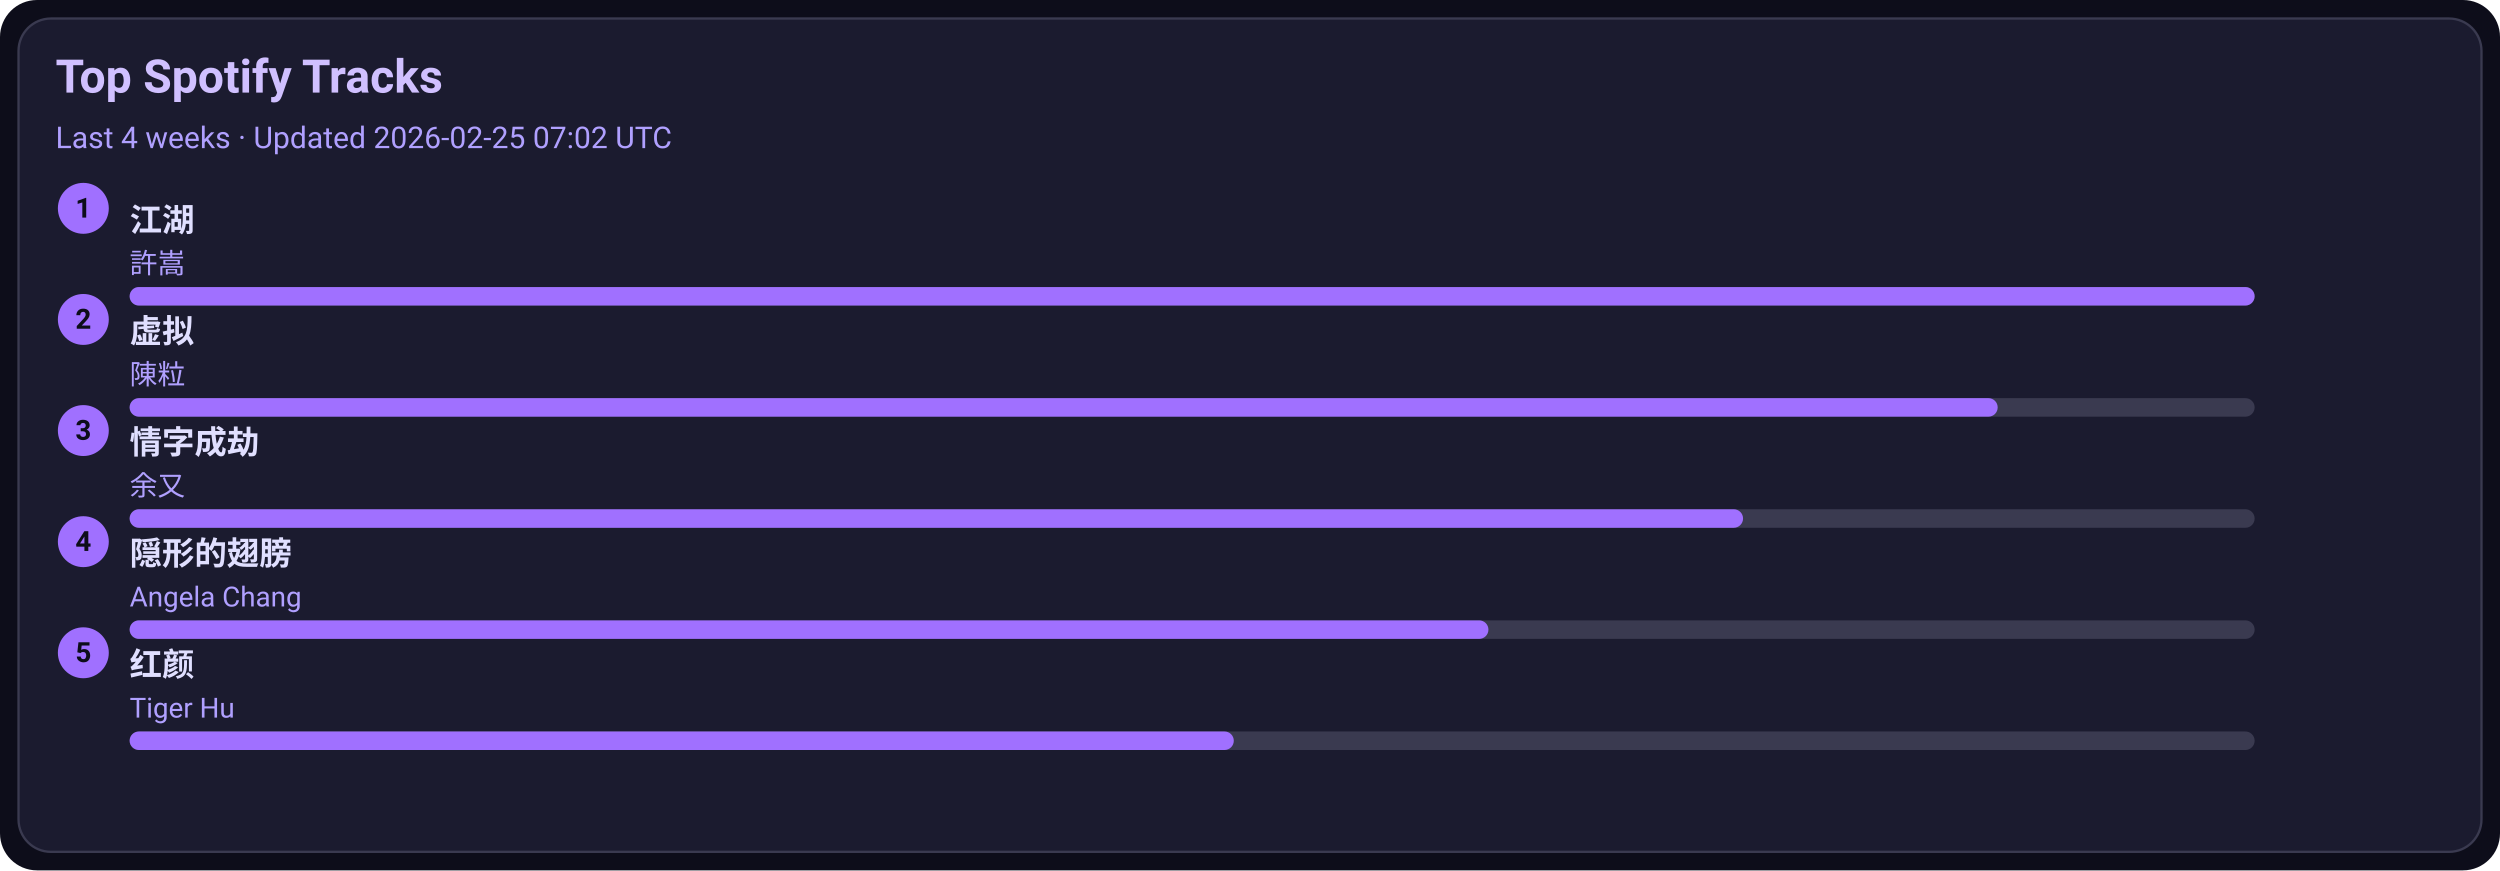
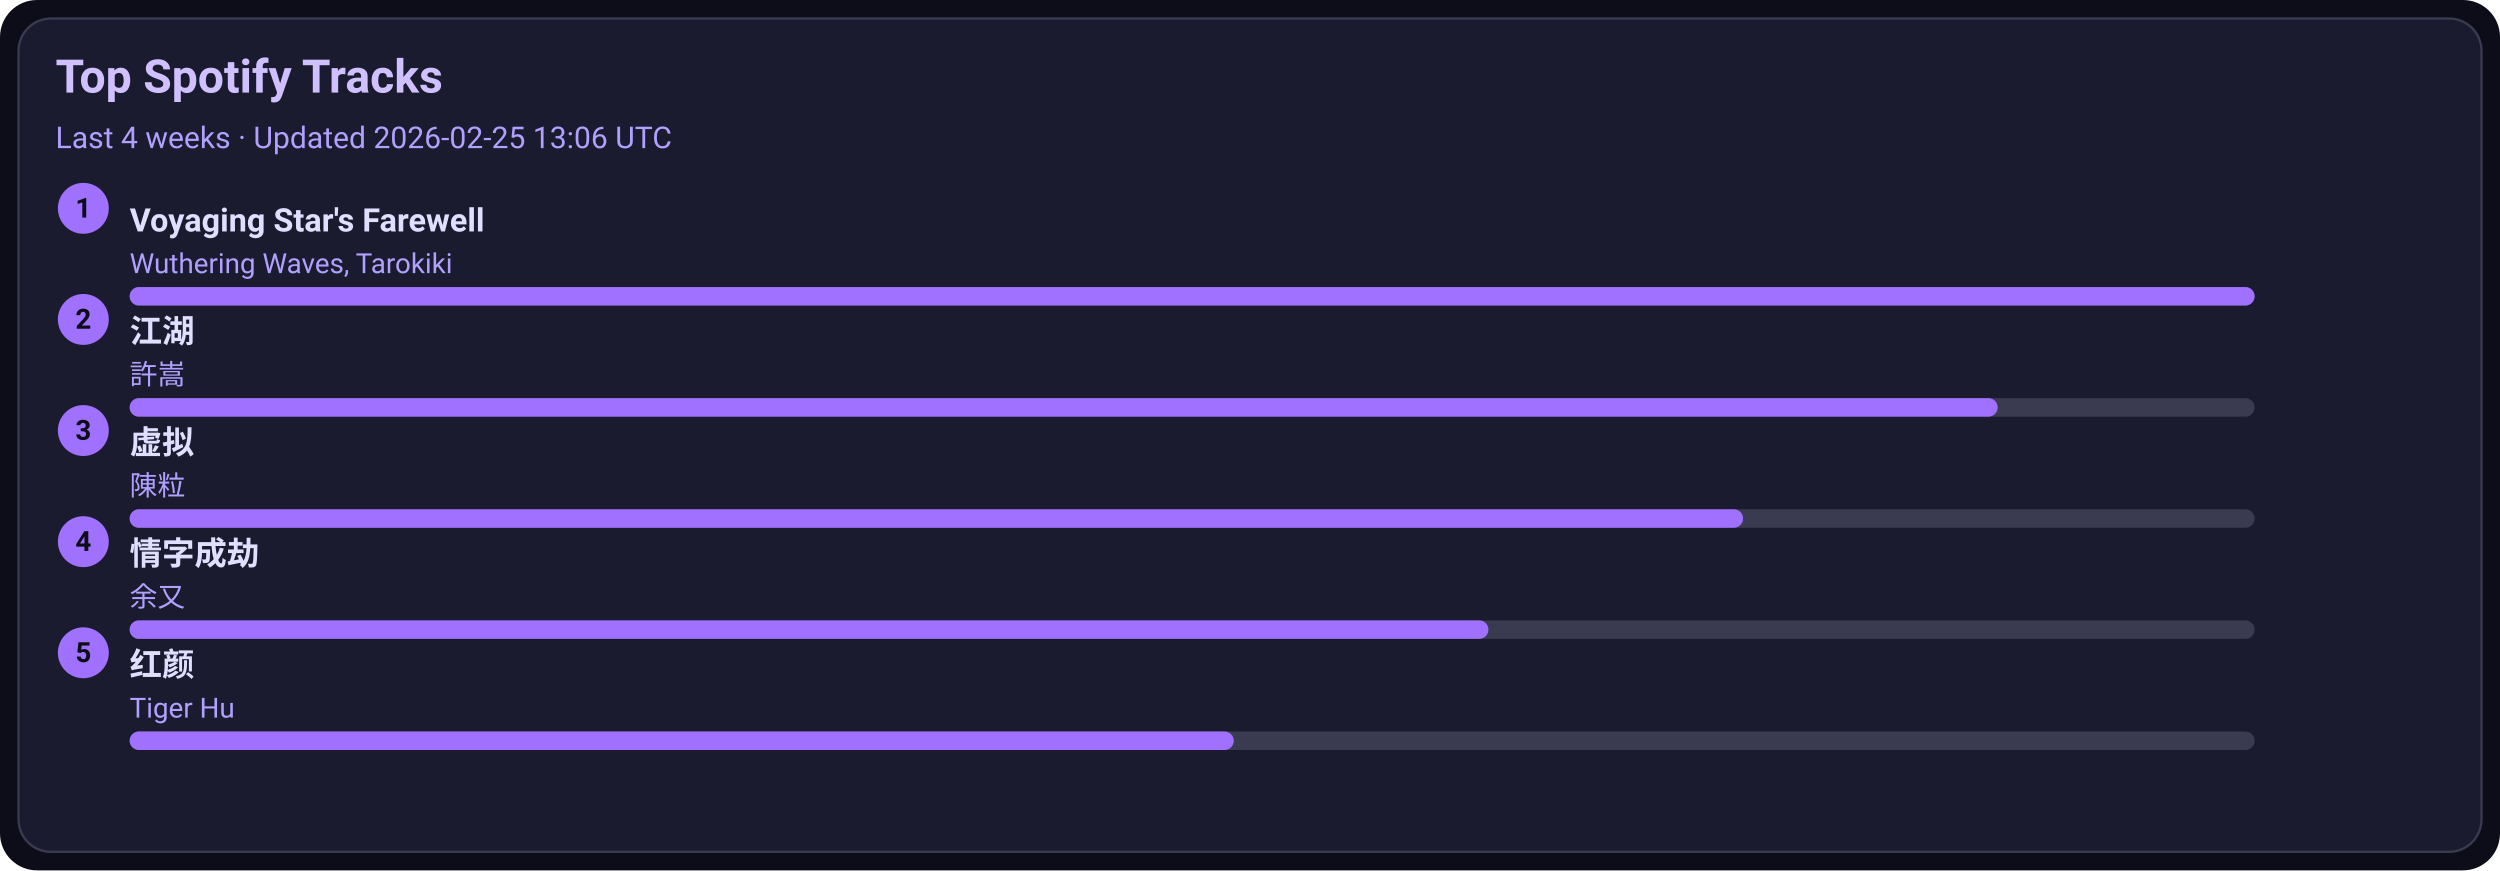
<svg xmlns="http://www.w3.org/2000/svg" width="1080" height="376" viewBox="0 0 1080 376">
  <style>text{font-family:-apple-system,BlinkMacSystemFont,Segoe UI,Roboto,Ubuntu,Helvetica Neue,Arial,Noto Sans,sans-serif}</style>
  <rect width="1080" height="376" rx="16" fill="#0d0d1a" />
  <rect x="8" y="8" width="1064" height="360" rx="14" fill="#1b1b2f" stroke="#3a3a50" />
  <text x="24" y="40" font-size="20" fill="#d0c0ff" font-weight="600">Top Spotify Tracks</text>
-   <text x="24" y="64" font-size="13" fill="#b0a0ff">Last 4 weeks · Updated 2026-02-25 07:02 UTC</text>
+   <text x="24" y="64" font-size="13" fill="#b0a0ff">Last 4 weeks · Updated 2026-02-25 13:06 UTC</text>
  <circle cx="36" cy="90" r="11" fill="#a070ff" />
  <text x="36" y="94" text-anchor="middle" font-size="12" fill="#0d0d1a" font-weight="700">1</text>
-   <a href="https://open.spotify.com/track/03PCdwqajii1xgp7WIozzC" target="_blank" rel="noopener noreferrer">
-     <text x="56" y="100" font-size="14" fill="#e0dfff" font-weight="600">江湖</text>
+   <a href="https://open.spotify.com/track/3uI2KolgU1Pt41ywffsggr" target="_blank" rel="noopener noreferrer">
+     <text x="56" y="100" font-size="14" fill="#e0dfff" font-weight="600">Voyaging Star's Farewell</text>
  </a>
-   <text x="56" y="118" font-size="12" fill="#b0a0ff">許嵩</text>
+   <text x="56" y="118" font-size="12" fill="#b0a0ff">Wuthering Waves, Tarokiki</text>
  <rect x="56" y="124" width="918" height="8" rx="4" fill="#3a3a50" />
  <rect x="56" y="124" width="918" height="8" rx="4" fill="#a070ff" />
  <circle cx="36" cy="138" r="11" fill="#a070ff" />
  <text x="36" y="142" text-anchor="middle" font-size="12" fill="#0d0d1a" font-weight="700">2</text>
-   <a href="https://open.spotify.com/track/5l9sg05BhpfsdLfRvjGsAf" target="_blank" rel="noopener noreferrer">
-     <text x="56" y="148" font-size="14" fill="#e0dfff" font-weight="600">虚拟</text>
+   <a href="https://open.spotify.com/track/03PCdwqajii1xgp7WIozzC" target="_blank" rel="noopener noreferrer">
+     <text x="56" y="148" font-size="14" fill="#e0dfff" font-weight="600">江湖</text>
  </a>
-   <text x="56" y="166" font-size="12" fill="#b0a0ff">陳粒</text>
+   <text x="56" y="166" font-size="12" fill="#b0a0ff">許嵩</text>
  <rect x="56" y="172" width="918" height="8" rx="4" fill="#3a3a50" />
  <rect x="56" y="172" width="807" height="8" rx="4" fill="#a070ff" />
  <circle cx="36" cy="186" r="11" fill="#a070ff" />
  <text x="36" y="190" text-anchor="middle" font-size="12" fill="#0d0d1a" font-weight="700">3</text>
-   <a href="https://open.spotify.com/track/6PLof7Z5mvbp9im83J4m3m" target="_blank" rel="noopener noreferrer">
-     <text x="56" y="196" font-size="14" fill="#e0dfff" font-weight="600">情字成劫</text>
+   <a href="https://open.spotify.com/track/5l9sg05BhpfsdLfRvjGsAf" target="_blank" rel="noopener noreferrer">
+     <text x="56" y="196" font-size="14" fill="#e0dfff" font-weight="600">虚拟</text>
  </a>
-   <text x="56" y="214" font-size="12" fill="#b0a0ff">余又</text>
+   <text x="56" y="214" font-size="12" fill="#b0a0ff">陳粒</text>
  <rect x="56" y="220" width="918" height="8" rx="4" fill="#3a3a50" />
  <rect x="56" y="220" width="697" height="8" rx="4" fill="#a070ff" />
  <circle cx="36" cy="234" r="11" fill="#a070ff" />
  <text x="36" y="238" text-anchor="middle" font-size="12" fill="#0d0d1a" font-weight="700">4</text>
-   <a href="https://open.spotify.com/track/6Tv5ukQ3xK8WHxJgWMM6vM" target="_blank" rel="noopener noreferrer">
-     <text x="56" y="244" font-size="14" fill="#e0dfff" font-weight="600">隠形的翅膀</text>
+   <a href="https://open.spotify.com/track/6PLof7Z5mvbp9im83J4m3m" target="_blank" rel="noopener noreferrer">
+     <text x="56" y="244" font-size="14" fill="#e0dfff" font-weight="600">情字成劫</text>
  </a>
-   <text x="56" y="262" font-size="12" fill="#b0a0ff">Angela Chang</text>
+   <text x="56" y="262" font-size="12" fill="#b0a0ff">余又</text>
  <rect x="56" y="268" width="918" height="8" rx="4" fill="#3a3a50" />
  <rect x="56" y="268" width="587" height="8" rx="4" fill="#a070ff" />
  <circle cx="36" cy="282" r="11" fill="#a070ff" />
  <text x="36" y="286" text-anchor="middle" font-size="12" fill="#0d0d1a" font-weight="700">5</text>
  <a href="https://open.spotify.com/track/6Q7OE4tvrUOIvIDY2EC5Im" target="_blank" rel="noopener noreferrer">
    <text x="56" y="292" font-size="14" fill="#e0dfff" font-weight="600">红颜</text>
  </a>
  <text x="56" y="310" font-size="12" fill="#b0a0ff">Tiger Hu</text>
  <rect x="56" y="316" width="918" height="8" rx="4" fill="#3a3a50" />
  <rect x="56" y="316" width="477" height="8" rx="4" fill="#a070ff" />
</svg>
